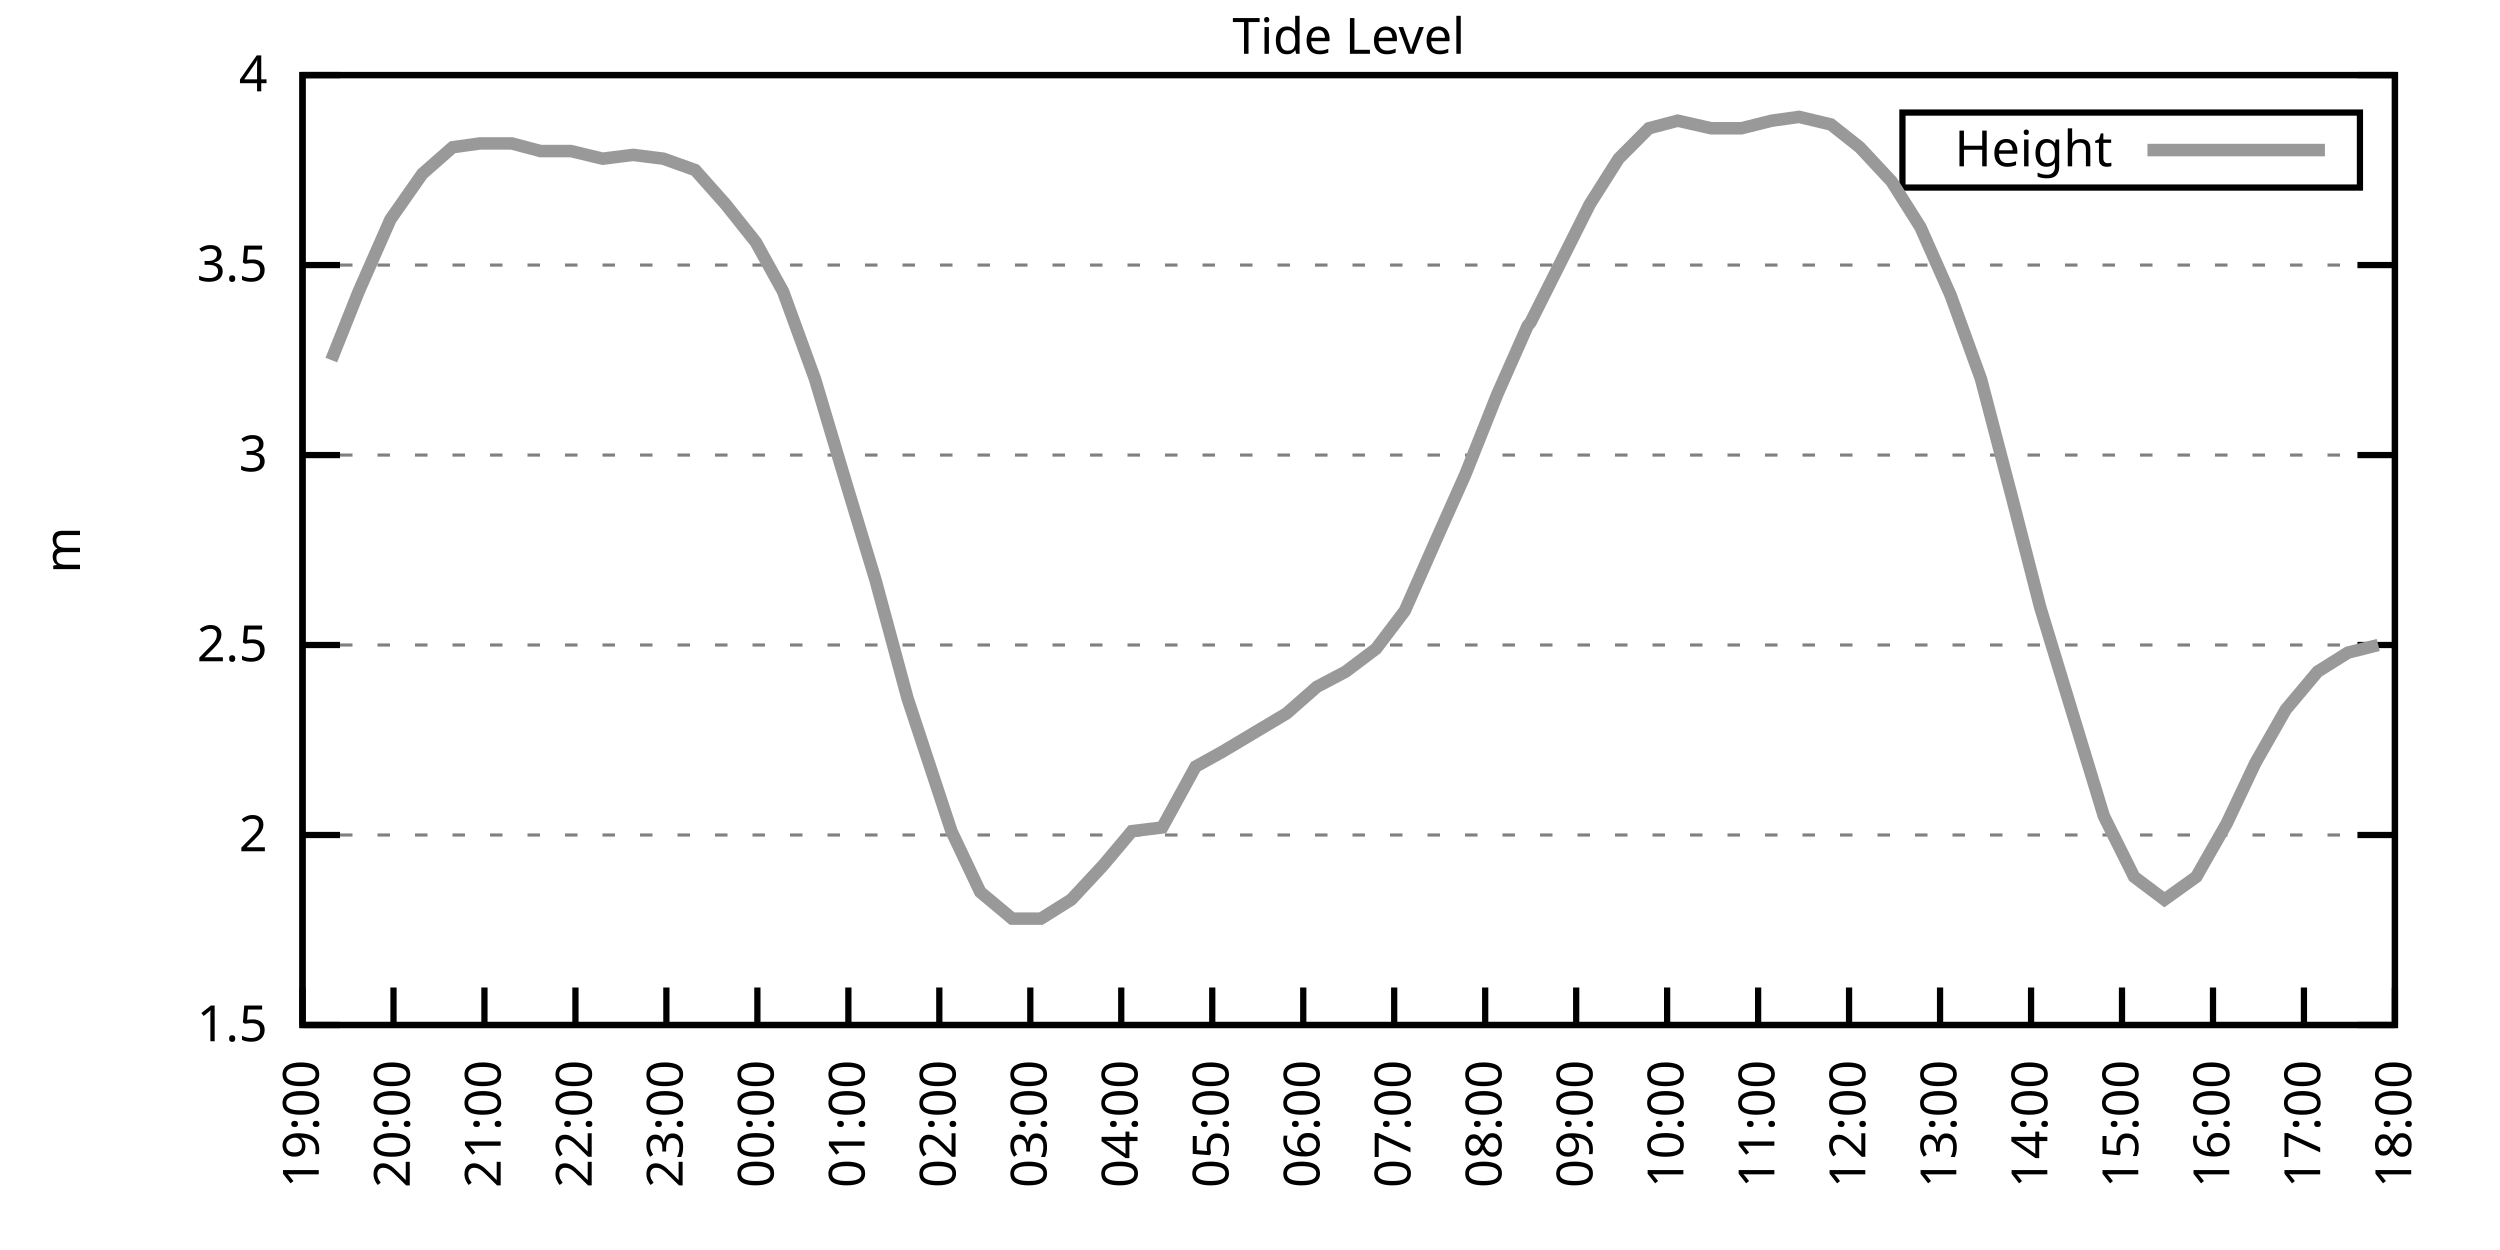
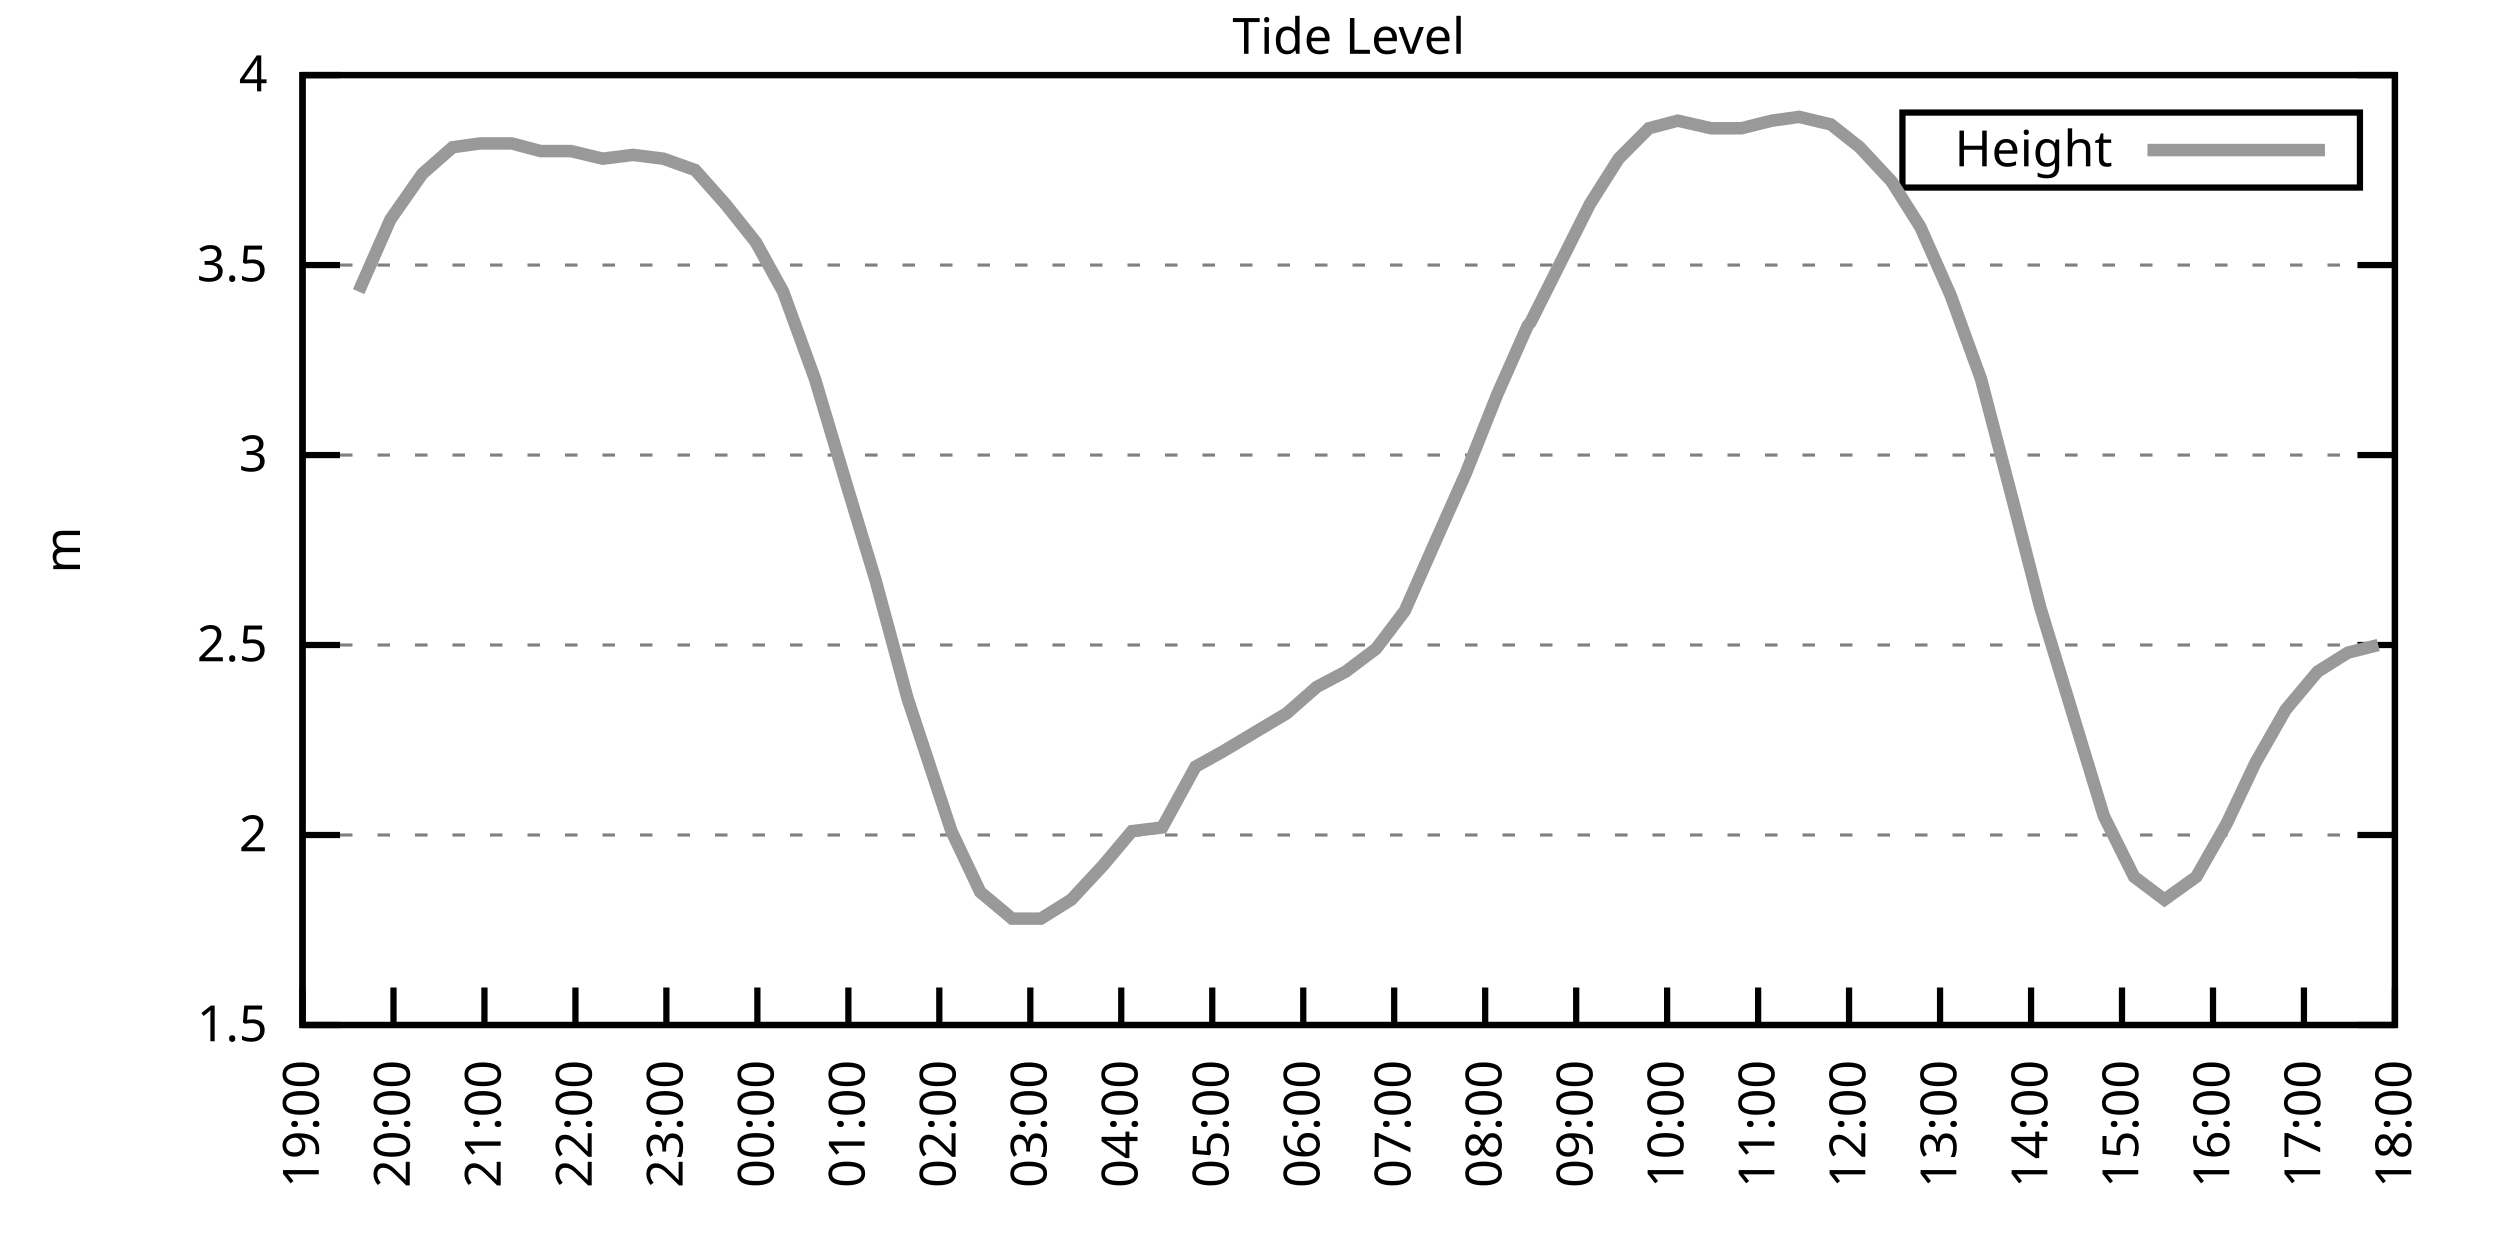
<svg xmlns="http://www.w3.org/2000/svg" xmlns:xlink="http://www.w3.org/1999/xlink" width="400" height="200" viewBox="0 0 400 200">
  <g id="gnuplot_canvas">
    <rect x="0" y="0" width="400" height="200" fill="none" />
    <defs>
      <circle id="gpDot" r="0.5" stroke-width="0.5" stroke="currentColor" />
      <path id="gpPt0" stroke-width="0.333" stroke="currentColor" d="M-1,0 h2 M0,-1 v2" />
      <path id="gpPt1" stroke-width="0.333" stroke="currentColor" d="M-1,-1 L1,1 M1,-1 L-1,1" />
      <path id="gpPt2" stroke-width="0.333" stroke="currentColor" d="M-1,0 L1,0 M0,-1 L0,1 M-1,-1 L1,1 M-1,1 L1,-1" />
      <rect id="gpPt3" stroke-width="0.333" stroke="currentColor" x="-1" y="-1" width="2" height="2" />
      <rect id="gpPt4" stroke-width="0.333" stroke="currentColor" fill="currentColor" x="-1" y="-1" width="2" height="2" />
      <circle id="gpPt5" stroke-width="0.333" stroke="currentColor" cx="0" cy="0" r="1" />
      <use xlink:href="#gpPt5" id="gpPt6" fill="currentColor" stroke="none" />
      <path id="gpPt7" stroke-width="0.333" stroke="currentColor" d="M0,-1.33 L-1.33,0.67 L1.33,0.67 z" />
      <use xlink:href="#gpPt7" id="gpPt8" fill="currentColor" stroke="none" />
      <use xlink:href="#gpPt7" id="gpPt9" stroke="currentColor" transform="rotate(180)" />
      <use xlink:href="#gpPt9" id="gpPt10" fill="currentColor" stroke="none" />
      <use xlink:href="#gpPt3" id="gpPt11" stroke="currentColor" transform="rotate(45)" />
      <use xlink:href="#gpPt11" id="gpPt12" fill="currentColor" stroke="none" />
      <path id="gpPt13" stroke-width="0.333" stroke="currentColor" d="M0,1.330 L1.265,0.411 L0.782,-1.067 L-0.782,-1.076 L-1.265,0.411 z" />
      <use xlink:href="#gpPt13" id="gpPt14" fill="currentColor" stroke="none" />
      <filter id="textbox" filterUnits="objectBoundingBox" x="0" y="0" height="1" width="1">
        <feFlood flood-color="white" flood-opacity="1" result="bgnd" />
        <feComposite in="SourceGraphic" in2="bgnd" operator="atop" />
      </filter>
      <filter id="greybox" filterUnits="objectBoundingBox" x="0" y="0" height="1" width="1">
        <feFlood flood-color="lightgrey" flood-opacity="1" result="grey" />
        <feComposite in="SourceGraphic" in2="grey" operator="atop" />
      </filter>
    </defs>
    <g fill="none" color="white" stroke="currentColor" stroke-width="1.00" stroke-linecap="butt" stroke-linejoin="miter">
</g>
    <g fill="none" color="black" stroke="currentColor" stroke-width="1.00" stroke-linecap="butt" stroke-linejoin="miter">
      <g stroke="none" shape-rendering="crispEdges">
        <polygon fill="rgb(255, 255, 255)" points="48.40,164.00 383.18,164.00 383.18,12.02 48.40,12.02 " />
      </g>
    </g>
    <g fill="none" color="black" stroke="currentColor" stroke-width="1.00" stroke-linecap="butt" stroke-linejoin="miter">
</g>
    <g fill="none" color="black" stroke="black" stroke-width="0.50" stroke-linecap="butt" stroke-linejoin="miter">
</g>
    <g fill="none" color="gray" stroke="currentColor" stroke-width="0.50" stroke-linecap="butt" stroke-linejoin="miter">
      <path stroke="gray" stroke-dasharray="2,4" class="gridline" d="M48.40,164.00 L383.19,164.00  " />
    </g>
    <g fill="none" color="gray" stroke="gray" stroke-width="1.00" stroke-linecap="butt" stroke-linejoin="miter">
</g>
    <g fill="none" color="black" stroke="currentColor" stroke-width="1.00" stroke-linecap="butt" stroke-linejoin="miter">
      <path stroke="black" d="M48.40,164.00 L54.40,164.00 M383.19,164.00 L377.19,164.00  " />
      <g transform="translate(42.80,166.60)" stroke="none" fill="black" font-family="Sans" font-size="8.00" text-anchor="end">
        <text>
          <tspan font-family="Sans"> 1.5</tspan>
        </text>
      </g>
    </g>
    <g fill="none" color="black" stroke="currentColor" stroke-width="1.00" stroke-linecap="butt" stroke-linejoin="miter">
</g>
    <g fill="none" color="black" stroke="black" stroke-width="0.50" stroke-linecap="butt" stroke-linejoin="miter">
</g>
    <g fill="none" color="gray" stroke="currentColor" stroke-width="0.50" stroke-linecap="butt" stroke-linejoin="miter">
      <path stroke="gray" stroke-dasharray="2,4" class="gridline" d="M48.40,133.60 L383.19,133.60  " />
    </g>
    <g fill="none" color="gray" stroke="gray" stroke-width="1.00" stroke-linecap="butt" stroke-linejoin="miter">
</g>
    <g fill="none" color="black" stroke="currentColor" stroke-width="1.00" stroke-linecap="butt" stroke-linejoin="miter">
      <path stroke="black" d="M48.40,133.60 L54.40,133.60 M383.19,133.60 L377.19,133.60  " />
      <g transform="translate(42.80,136.20)" stroke="none" fill="black" font-family="Sans" font-size="8.00" text-anchor="end">
        <text>
          <tspan font-family="Sans"> 2</tspan>
        </text>
      </g>
    </g>
    <g fill="none" color="black" stroke="currentColor" stroke-width="1.00" stroke-linecap="butt" stroke-linejoin="miter">
</g>
    <g fill="none" color="black" stroke="black" stroke-width="0.50" stroke-linecap="butt" stroke-linejoin="miter">
</g>
    <g fill="none" color="gray" stroke="currentColor" stroke-width="0.50" stroke-linecap="butt" stroke-linejoin="miter">
      <path stroke="gray" stroke-dasharray="2,4" class="gridline" d="M48.40,103.20 L383.19,103.20  " />
    </g>
    <g fill="none" color="gray" stroke="gray" stroke-width="1.00" stroke-linecap="butt" stroke-linejoin="miter">
</g>
    <g fill="none" color="black" stroke="currentColor" stroke-width="1.00" stroke-linecap="butt" stroke-linejoin="miter">
      <path stroke="black" d="M48.40,103.20 L54.40,103.20 M383.19,103.20 L377.19,103.20  " />
      <g transform="translate(42.80,105.80)" stroke="none" fill="black" font-family="Sans" font-size="8.00" text-anchor="end">
        <text>
          <tspan font-family="Sans"> 2.5</tspan>
        </text>
      </g>
    </g>
    <g fill="none" color="black" stroke="currentColor" stroke-width="1.00" stroke-linecap="butt" stroke-linejoin="miter">
</g>
    <g fill="none" color="black" stroke="black" stroke-width="0.50" stroke-linecap="butt" stroke-linejoin="miter">
</g>
    <g fill="none" color="gray" stroke="currentColor" stroke-width="0.50" stroke-linecap="butt" stroke-linejoin="miter">
      <path stroke="gray" stroke-dasharray="2,4" class="gridline" d="M48.40,72.81 L383.19,72.81  " />
    </g>
    <g fill="none" color="gray" stroke="gray" stroke-width="1.00" stroke-linecap="butt" stroke-linejoin="miter">
</g>
    <g fill="none" color="black" stroke="currentColor" stroke-width="1.00" stroke-linecap="butt" stroke-linejoin="miter">
      <path stroke="black" d="M48.40,72.81 L54.40,72.81 M383.19,72.81 L377.19,72.81  " />
      <g transform="translate(42.80,75.41)" stroke="none" fill="black" font-family="Sans" font-size="8.00" text-anchor="end">
        <text>
          <tspan font-family="Sans"> 3</tspan>
        </text>
      </g>
    </g>
    <g fill="none" color="black" stroke="currentColor" stroke-width="1.00" stroke-linecap="butt" stroke-linejoin="miter">
</g>
    <g fill="none" color="black" stroke="black" stroke-width="0.50" stroke-linecap="butt" stroke-linejoin="miter">
</g>
    <g fill="none" color="gray" stroke="currentColor" stroke-width="0.50" stroke-linecap="butt" stroke-linejoin="miter">
      <path stroke="gray" stroke-dasharray="2,4" class="gridline" d="M48.40,42.41 L383.19,42.41  " />
    </g>
    <g fill="none" color="gray" stroke="gray" stroke-width="1.00" stroke-linecap="butt" stroke-linejoin="miter">
</g>
    <g fill="none" color="black" stroke="currentColor" stroke-width="1.00" stroke-linecap="butt" stroke-linejoin="miter">
      <path stroke="black" d="M48.40,42.41 L54.40,42.41 M383.19,42.41 L377.19,42.41  " />
      <g transform="translate(42.80,45.01)" stroke="none" fill="black" font-family="Sans" font-size="8.00" text-anchor="end">
        <text>
          <tspan font-family="Sans"> 3.5</tspan>
        </text>
      </g>
    </g>
    <g fill="none" color="black" stroke="currentColor" stroke-width="1.00" stroke-linecap="butt" stroke-linejoin="miter">
</g>
    <g fill="none" color="black" stroke="black" stroke-width="0.50" stroke-linecap="butt" stroke-linejoin="miter">
</g>
    <g fill="none" color="gray" stroke="currentColor" stroke-width="0.50" stroke-linecap="butt" stroke-linejoin="miter">
      <path stroke="gray" stroke-dasharray="2,4" class="gridline" d="M48.40,12.01 L383.19,12.01  " />
    </g>
    <g fill="none" color="gray" stroke="gray" stroke-width="1.00" stroke-linecap="butt" stroke-linejoin="miter">
</g>
    <g fill="none" color="black" stroke="currentColor" stroke-width="1.00" stroke-linecap="butt" stroke-linejoin="miter">
      <path stroke="black" d="M48.40,12.01 L54.40,12.01 M383.19,12.01 L377.19,12.01  " />
      <g transform="translate(42.80,14.61)" stroke="none" fill="black" font-family="Sans" font-size="8.00" text-anchor="end">
        <text>
          <tspan font-family="Sans"> 4</tspan>
        </text>
      </g>
    </g>
    <g fill="none" color="black" stroke="currentColor" stroke-width="1.00" stroke-linecap="butt" stroke-linejoin="miter">
      <path stroke="black" d="M48.40,164.00 L48.40,158.00  " />
      <g transform="translate(51.00,169.60) rotate(270.00)" stroke="none" fill="black" font-family="Sans" font-size="8.00" text-anchor="end">
        <text>
          <tspan font-family="Sans">19:00</tspan>
        </text>
      </g>
    </g>
    <g fill="none" color="black" stroke="currentColor" stroke-width="1.00" stroke-linecap="butt" stroke-linejoin="miter">
      <path stroke="black" d="M62.96,164.00 L62.96,158.00  " />
      <g transform="translate(65.56,169.60) rotate(270.00)" stroke="none" fill="black" font-family="Sans" font-size="8.00" text-anchor="end">
        <text>
          <tspan font-family="Sans">20:00</tspan>
        </text>
      </g>
    </g>
    <g fill="none" color="black" stroke="currentColor" stroke-width="1.00" stroke-linecap="butt" stroke-linejoin="miter">
      <path stroke="black" d="M77.51,164.00 L77.51,158.00  " />
      <g transform="translate(80.11,169.60) rotate(270.00)" stroke="none" fill="black" font-family="Sans" font-size="8.00" text-anchor="end">
        <text>
          <tspan font-family="Sans">21:00</tspan>
        </text>
      </g>
    </g>
    <g fill="none" color="black" stroke="currentColor" stroke-width="1.00" stroke-linecap="butt" stroke-linejoin="miter">
      <path stroke="black" d="M92.07,164.00 L92.07,158.00  " />
      <g transform="translate(94.67,169.60) rotate(270.00)" stroke="none" fill="black" font-family="Sans" font-size="8.00" text-anchor="end">
        <text>
          <tspan font-family="Sans">22:00</tspan>
        </text>
      </g>
    </g>
    <g fill="none" color="black" stroke="currentColor" stroke-width="1.00" stroke-linecap="butt" stroke-linejoin="miter">
      <path stroke="black" d="M106.62,164.00 L106.62,158.00  " />
      <g transform="translate(109.22,169.60) rotate(270.00)" stroke="none" fill="black" font-family="Sans" font-size="8.00" text-anchor="end">
        <text>
          <tspan font-family="Sans">23:00</tspan>
        </text>
      </g>
    </g>
    <g fill="none" color="black" stroke="currentColor" stroke-width="1.00" stroke-linecap="butt" stroke-linejoin="miter">
      <path stroke="black" d="M121.18,164.00 L121.18,158.00  " />
      <g transform="translate(123.78,169.60) rotate(270.00)" stroke="none" fill="black" font-family="Sans" font-size="8.00" text-anchor="end">
        <text>
          <tspan font-family="Sans">00:00</tspan>
        </text>
      </g>
    </g>
    <g fill="none" color="black" stroke="currentColor" stroke-width="1.00" stroke-linecap="butt" stroke-linejoin="miter">
      <path stroke="black" d="M135.74,164.00 L135.74,158.00  " />
      <g transform="translate(138.34,169.60) rotate(270.00)" stroke="none" fill="black" font-family="Sans" font-size="8.00" text-anchor="end">
        <text>
          <tspan font-family="Sans">01:00</tspan>
        </text>
      </g>
    </g>
    <g fill="none" color="black" stroke="currentColor" stroke-width="1.00" stroke-linecap="butt" stroke-linejoin="miter">
      <path stroke="black" d="M150.29,164.00 L150.29,158.00  " />
      <g transform="translate(152.89,169.60) rotate(270.00)" stroke="none" fill="black" font-family="Sans" font-size="8.00" text-anchor="end">
        <text>
          <tspan font-family="Sans">02:00</tspan>
        </text>
      </g>
    </g>
    <g fill="none" color="black" stroke="currentColor" stroke-width="1.00" stroke-linecap="butt" stroke-linejoin="miter">
      <path stroke="black" d="M164.85,164.00 L164.85,158.00  " />
      <g transform="translate(167.45,169.60) rotate(270.00)" stroke="none" fill="black" font-family="Sans" font-size="8.00" text-anchor="end">
        <text>
          <tspan font-family="Sans">03:00</tspan>
        </text>
      </g>
    </g>
    <g fill="none" color="black" stroke="currentColor" stroke-width="1.00" stroke-linecap="butt" stroke-linejoin="miter">
      <path stroke="black" d="M179.40,164.00 L179.40,158.00  " />
      <g transform="translate(182.00,169.60) rotate(270.00)" stroke="none" fill="black" font-family="Sans" font-size="8.00" text-anchor="end">
        <text>
          <tspan font-family="Sans">04:00</tspan>
        </text>
      </g>
    </g>
    <g fill="none" color="black" stroke="currentColor" stroke-width="1.00" stroke-linecap="butt" stroke-linejoin="miter">
      <path stroke="black" d="M193.96,164.00 L193.96,158.00  " />
      <g transform="translate(196.56,169.60) rotate(270.00)" stroke="none" fill="black" font-family="Sans" font-size="8.00" text-anchor="end">
        <text>
          <tspan font-family="Sans">05:00</tspan>
        </text>
      </g>
    </g>
    <g fill="none" color="black" stroke="currentColor" stroke-width="1.00" stroke-linecap="butt" stroke-linejoin="miter">
      <path stroke="black" d="M208.52,164.00 L208.52,158.00  " />
      <g transform="translate(211.12,169.60) rotate(270.00)" stroke="none" fill="black" font-family="Sans" font-size="8.00" text-anchor="end">
        <text>
          <tspan font-family="Sans">06:00</tspan>
        </text>
      </g>
    </g>
    <g fill="none" color="black" stroke="currentColor" stroke-width="1.00" stroke-linecap="butt" stroke-linejoin="miter">
      <path stroke="black" d="M223.07,164.00 L223.07,158.00  " />
      <g transform="translate(225.67,169.60) rotate(270.00)" stroke="none" fill="black" font-family="Sans" font-size="8.00" text-anchor="end">
        <text>
          <tspan font-family="Sans">07:00</tspan>
        </text>
      </g>
    </g>
    <g fill="none" color="black" stroke="currentColor" stroke-width="1.00" stroke-linecap="butt" stroke-linejoin="miter">
      <path stroke="black" d="M237.63,164.00 L237.63,158.00  " />
      <g transform="translate(240.23,169.60) rotate(270.00)" stroke="none" fill="black" font-family="Sans" font-size="8.00" text-anchor="end">
        <text>
          <tspan font-family="Sans">08:00</tspan>
        </text>
      </g>
    </g>
    <g fill="none" color="black" stroke="currentColor" stroke-width="1.00" stroke-linecap="butt" stroke-linejoin="miter">
      <path stroke="black" d="M252.19,164.00 L252.19,158.00  " />
      <g transform="translate(254.79,169.60) rotate(270.00)" stroke="none" fill="black" font-family="Sans" font-size="8.00" text-anchor="end">
        <text>
          <tspan font-family="Sans">09:00</tspan>
        </text>
      </g>
    </g>
    <g fill="none" color="black" stroke="currentColor" stroke-width="1.00" stroke-linecap="butt" stroke-linejoin="miter">
      <path stroke="black" d="M266.74,164.00 L266.74,158.00  " />
      <g transform="translate(269.34,169.60) rotate(270.00)" stroke="none" fill="black" font-family="Sans" font-size="8.00" text-anchor="end">
        <text>
          <tspan font-family="Sans">10:00</tspan>
        </text>
      </g>
    </g>
    <g fill="none" color="black" stroke="currentColor" stroke-width="1.00" stroke-linecap="butt" stroke-linejoin="miter">
      <path stroke="black" d="M281.30,164.00 L281.30,158.00  " />
      <g transform="translate(283.90,169.60) rotate(270.00)" stroke="none" fill="black" font-family="Sans" font-size="8.00" text-anchor="end">
        <text>
          <tspan font-family="Sans">11:00</tspan>
        </text>
      </g>
    </g>
    <g fill="none" color="black" stroke="currentColor" stroke-width="1.00" stroke-linecap="butt" stroke-linejoin="miter">
      <path stroke="black" d="M295.85,164.00 L295.85,158.00  " />
      <g transform="translate(298.45,169.60) rotate(270.00)" stroke="none" fill="black" font-family="Sans" font-size="8.00" text-anchor="end">
        <text>
          <tspan font-family="Sans">12:00</tspan>
        </text>
      </g>
    </g>
    <g fill="none" color="black" stroke="currentColor" stroke-width="1.00" stroke-linecap="butt" stroke-linejoin="miter">
      <path stroke="black" d="M310.41,164.00 L310.41,158.00  " />
      <g transform="translate(313.01,169.60) rotate(270.00)" stroke="none" fill="black" font-family="Sans" font-size="8.00" text-anchor="end">
        <text>
          <tspan font-family="Sans">13:00</tspan>
        </text>
      </g>
    </g>
    <g fill="none" color="black" stroke="currentColor" stroke-width="1.00" stroke-linecap="butt" stroke-linejoin="miter">
      <path stroke="black" d="M324.97,164.00 L324.97,158.00  " />
      <g transform="translate(327.57,169.60) rotate(270.00)" stroke="none" fill="black" font-family="Sans" font-size="8.00" text-anchor="end">
        <text>
          <tspan font-family="Sans">14:00</tspan>
        </text>
      </g>
    </g>
    <g fill="none" color="black" stroke="currentColor" stroke-width="1.00" stroke-linecap="butt" stroke-linejoin="miter">
      <path stroke="black" d="M339.52,164.00 L339.52,158.00  " />
      <g transform="translate(342.12,169.60) rotate(270.00)" stroke="none" fill="black" font-family="Sans" font-size="8.00" text-anchor="end">
        <text>
          <tspan font-family="Sans">15:00</tspan>
        </text>
      </g>
    </g>
    <g fill="none" color="black" stroke="currentColor" stroke-width="1.00" stroke-linecap="butt" stroke-linejoin="miter">
      <path stroke="black" d="M354.08,164.00 L354.08,158.00  " />
      <g transform="translate(356.68,169.60) rotate(270.00)" stroke="none" fill="black" font-family="Sans" font-size="8.00" text-anchor="end">
        <text>
          <tspan font-family="Sans">16:00</tspan>
        </text>
      </g>
    </g>
    <g fill="none" color="black" stroke="currentColor" stroke-width="1.00" stroke-linecap="butt" stroke-linejoin="miter">
      <path stroke="black" d="M368.63,164.00 L368.63,158.00  " />
      <g transform="translate(371.23,169.60) rotate(270.00)" stroke="none" fill="black" font-family="Sans" font-size="8.00" text-anchor="end">
        <text>
          <tspan font-family="Sans">17:00</tspan>
        </text>
      </g>
    </g>
    <g fill="none" color="black" stroke="currentColor" stroke-width="1.00" stroke-linecap="butt" stroke-linejoin="miter">
      <path stroke="black" d="M383.19,164.00 L383.19,158.00  " />
      <g transform="translate(385.79,169.60) rotate(270.00)" stroke="none" fill="black" font-family="Sans" font-size="8.00" text-anchor="end">
        <text>
          <tspan font-family="Sans">18:00</tspan>
        </text>
      </g>
    </g>
    <g fill="none" color="black" stroke="currentColor" stroke-width="1.00" stroke-linecap="butt" stroke-linejoin="miter">
</g>
    <g fill="none" color="black" stroke="currentColor" stroke-width="1.00" stroke-linecap="butt" stroke-linejoin="miter">
      <path stroke="black" d="M48.40,12.01 L48.40,164.00 L383.19,164.00 L383.19,12.01 L48.40,12.01 Z  " />
    </g>
    <g fill="none" color="black" stroke="currentColor" stroke-width="1.00" stroke-linecap="butt" stroke-linejoin="miter">
</g>
    <g fill="none" color="black" stroke="currentColor" stroke-width="1.00" stroke-linecap="butt" stroke-linejoin="miter">
      <path stroke="black" d="M304.39,30.01 L304.39,18.01 L377.59,18.01 L377.59,30.01 L304.39,30.01 Z  " />
    </g>
    <g id="Tide_level_plot_1">
      <g fill="none" color="white" stroke="black" stroke-width="2.00" stroke-linecap="butt" stroke-linejoin="miter">
</g>
      <g fill="none" color="black" stroke="currentColor" stroke-width="2.00" stroke-linecap="butt" stroke-linejoin="miter">
        <g transform="translate(337.99,26.61)" stroke="none" fill="black" font-family="Sans" font-size="8.00" text-anchor="end">
          <text>
            <tspan font-family="Sans">Height</tspan>
          </text>
        </g>
      </g>
      <g fill="none" color="black" stroke="currentColor" stroke-width="2.00" stroke-linecap="butt" stroke-linejoin="miter">
-         <path stroke="rgb(153, 153, 153)" d="M343.59,24.01 L371.99,24.01 M53.01,57.61 L57.38,46.66 L62.47,35.11 L67.57,27.82 L72.42,23.56 L76.78,22.95   L81.88,22.95 L86.49,24.17 L91.34,24.17 L96.44,25.39 L101.29,24.78 L106.14,25.39 L111.23,27.21 L116.09,32.68   L120.94,38.76 L125.30,46.66 L130.40,60.65 L135.49,77.67 L140.10,92.87 L145.20,111.72 L152.23,132.99 L156.84,142.72   L161.94,146.98 L166.55,146.98 L171.40,143.94 L176.49,138.47 L181.10,132.99 L185.96,132.39 L191.29,122.66 L195.66,120.23   L200.75,117.19 L205.85,114.15 L210.70,109.89 L215.31,107.46 L220.16,103.81 L224.77,97.73 L229.87,86.18 L234.48,75.85   L239.57,63.08 L244.42,52.14 L244.91,51.53 L254.37,32.68 L258.98,25.39 L263.83,20.52 L268.44,19.31 L273.78,20.52   L278.63,20.52 L283.48,19.31 L287.85,18.70 L292.94,19.91 L297.55,23.56 L302.65,29.03 L307.26,36.33 L312.11,47.27   L316.96,60.65 L322.05,80.10 L326.42,97.12 L336.61,130.56 L341.46,140.29 L346.31,143.94 L351.41,140.29 L356.26,131.78   L360.87,122.05 L365.72,113.54 L370.82,107.46 L375.67,104.42 L380.52,103.20  " />
+         <path stroke="rgb(153, 153, 153)" d="M343.59,24.01 L371.99,24.01 M57.38,46.66 L62.47,35.11 L67.57,27.82 L72.42,23.56 L76.78,22.95 L81.88,22.95   L86.49,24.17 L91.34,24.17 L96.44,25.39 L101.29,24.78 L106.14,25.39 L111.23,27.21 L116.09,32.68 L120.94,38.76   L125.30,46.66 L130.40,60.65 L135.49,77.67 L140.10,92.87 L145.20,111.72 L152.23,132.99 L156.84,142.72 L161.94,146.98   L166.55,146.98 L171.40,143.94 L176.49,138.47 L181.10,132.99 L185.96,132.39 L191.29,122.66 L195.66,120.23 L200.75,117.19   L205.85,114.15 L210.70,109.89 L215.31,107.46 L220.16,103.81 L224.77,97.73 L229.87,86.18 L234.48,75.85 L239.57,63.08   L244.42,52.14 L244.91,51.53 L254.37,32.68 L258.98,25.39 L263.83,20.52 L268.44,19.31 L273.78,20.52 L278.63,20.52   L283.48,19.31 L287.85,18.70 L292.94,19.91 L297.55,23.56 L302.65,29.03 L307.26,36.33 L312.11,47.27 L316.96,60.65   L322.05,80.10 L326.42,97.12 L336.61,130.56 L341.46,140.29 L346.31,143.94 L351.41,140.29 L356.26,131.78 L360.87,122.05   L365.72,113.54 L370.82,107.46 L375.67,104.42 L380.52,103.20  " />
      </g>
    </g>
    <g fill="none" color="black" stroke="currentColor" stroke-width="2.00" stroke-linecap="butt" stroke-linejoin="miter">
</g>
    <g fill="none" color="black" stroke="black" stroke-width="1.00" stroke-linecap="butt" stroke-linejoin="miter">
</g>
    <g fill="none" color="black" stroke="currentColor" stroke-width="1.00" stroke-linecap="butt" stroke-linejoin="miter">
      <path stroke="black" d="M48.40,12.01 L48.40,164.00 L383.19,164.00 L383.19,12.01 L48.40,12.01 Z  " />
      <g transform="translate(12.80,88.01) rotate(270.00)" stroke="none" fill="black" font-family="Sans" font-size="8.00" text-anchor="middle">
        <text>
          <tspan font-family="Sans">m</tspan>
        </text>
      </g>
    </g>
    <g fill="none" color="black" stroke="currentColor" stroke-width="1.00" stroke-linecap="butt" stroke-linejoin="miter">
</g>
    <g fill="none" color="black" stroke="currentColor" stroke-width="1.00" stroke-linecap="butt" stroke-linejoin="miter">
      <g transform="translate(215.79,8.61)" stroke="none" fill="black" font-family="Sans" font-size="8.00" text-anchor="middle">
        <text>
          <tspan font-family="Sans">Tide Level</tspan>
        </text>
      </g>
    </g>
    <g fill="none" color="black" stroke="currentColor" stroke-width="1.00" stroke-linecap="butt" stroke-linejoin="miter">
</g>
  </g>
</svg>
